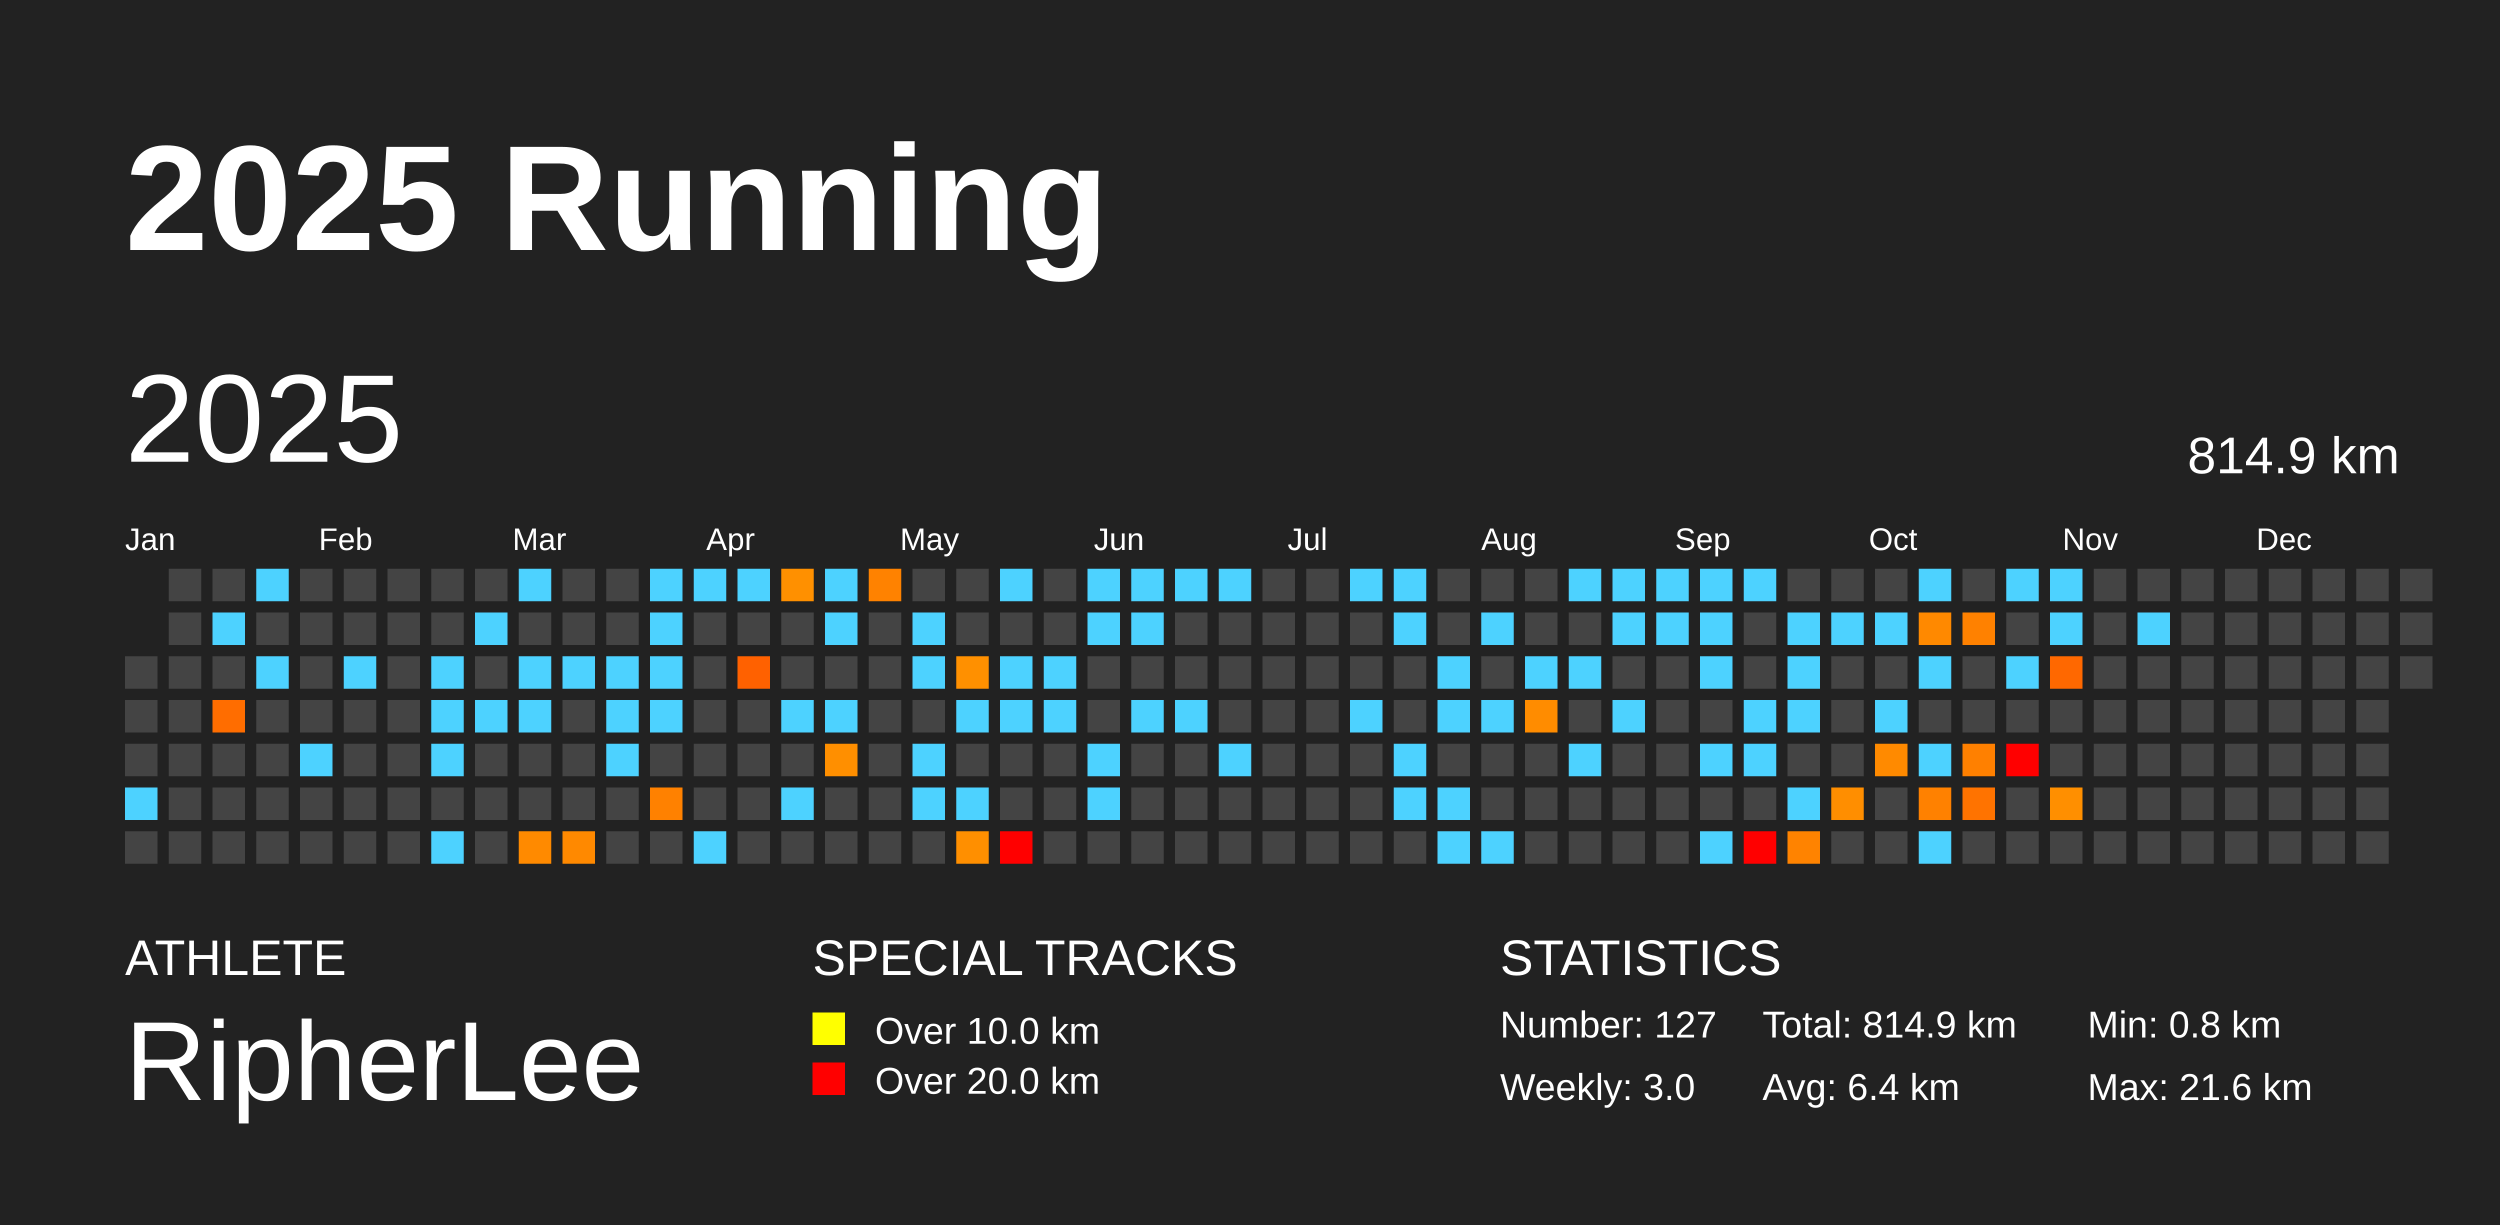
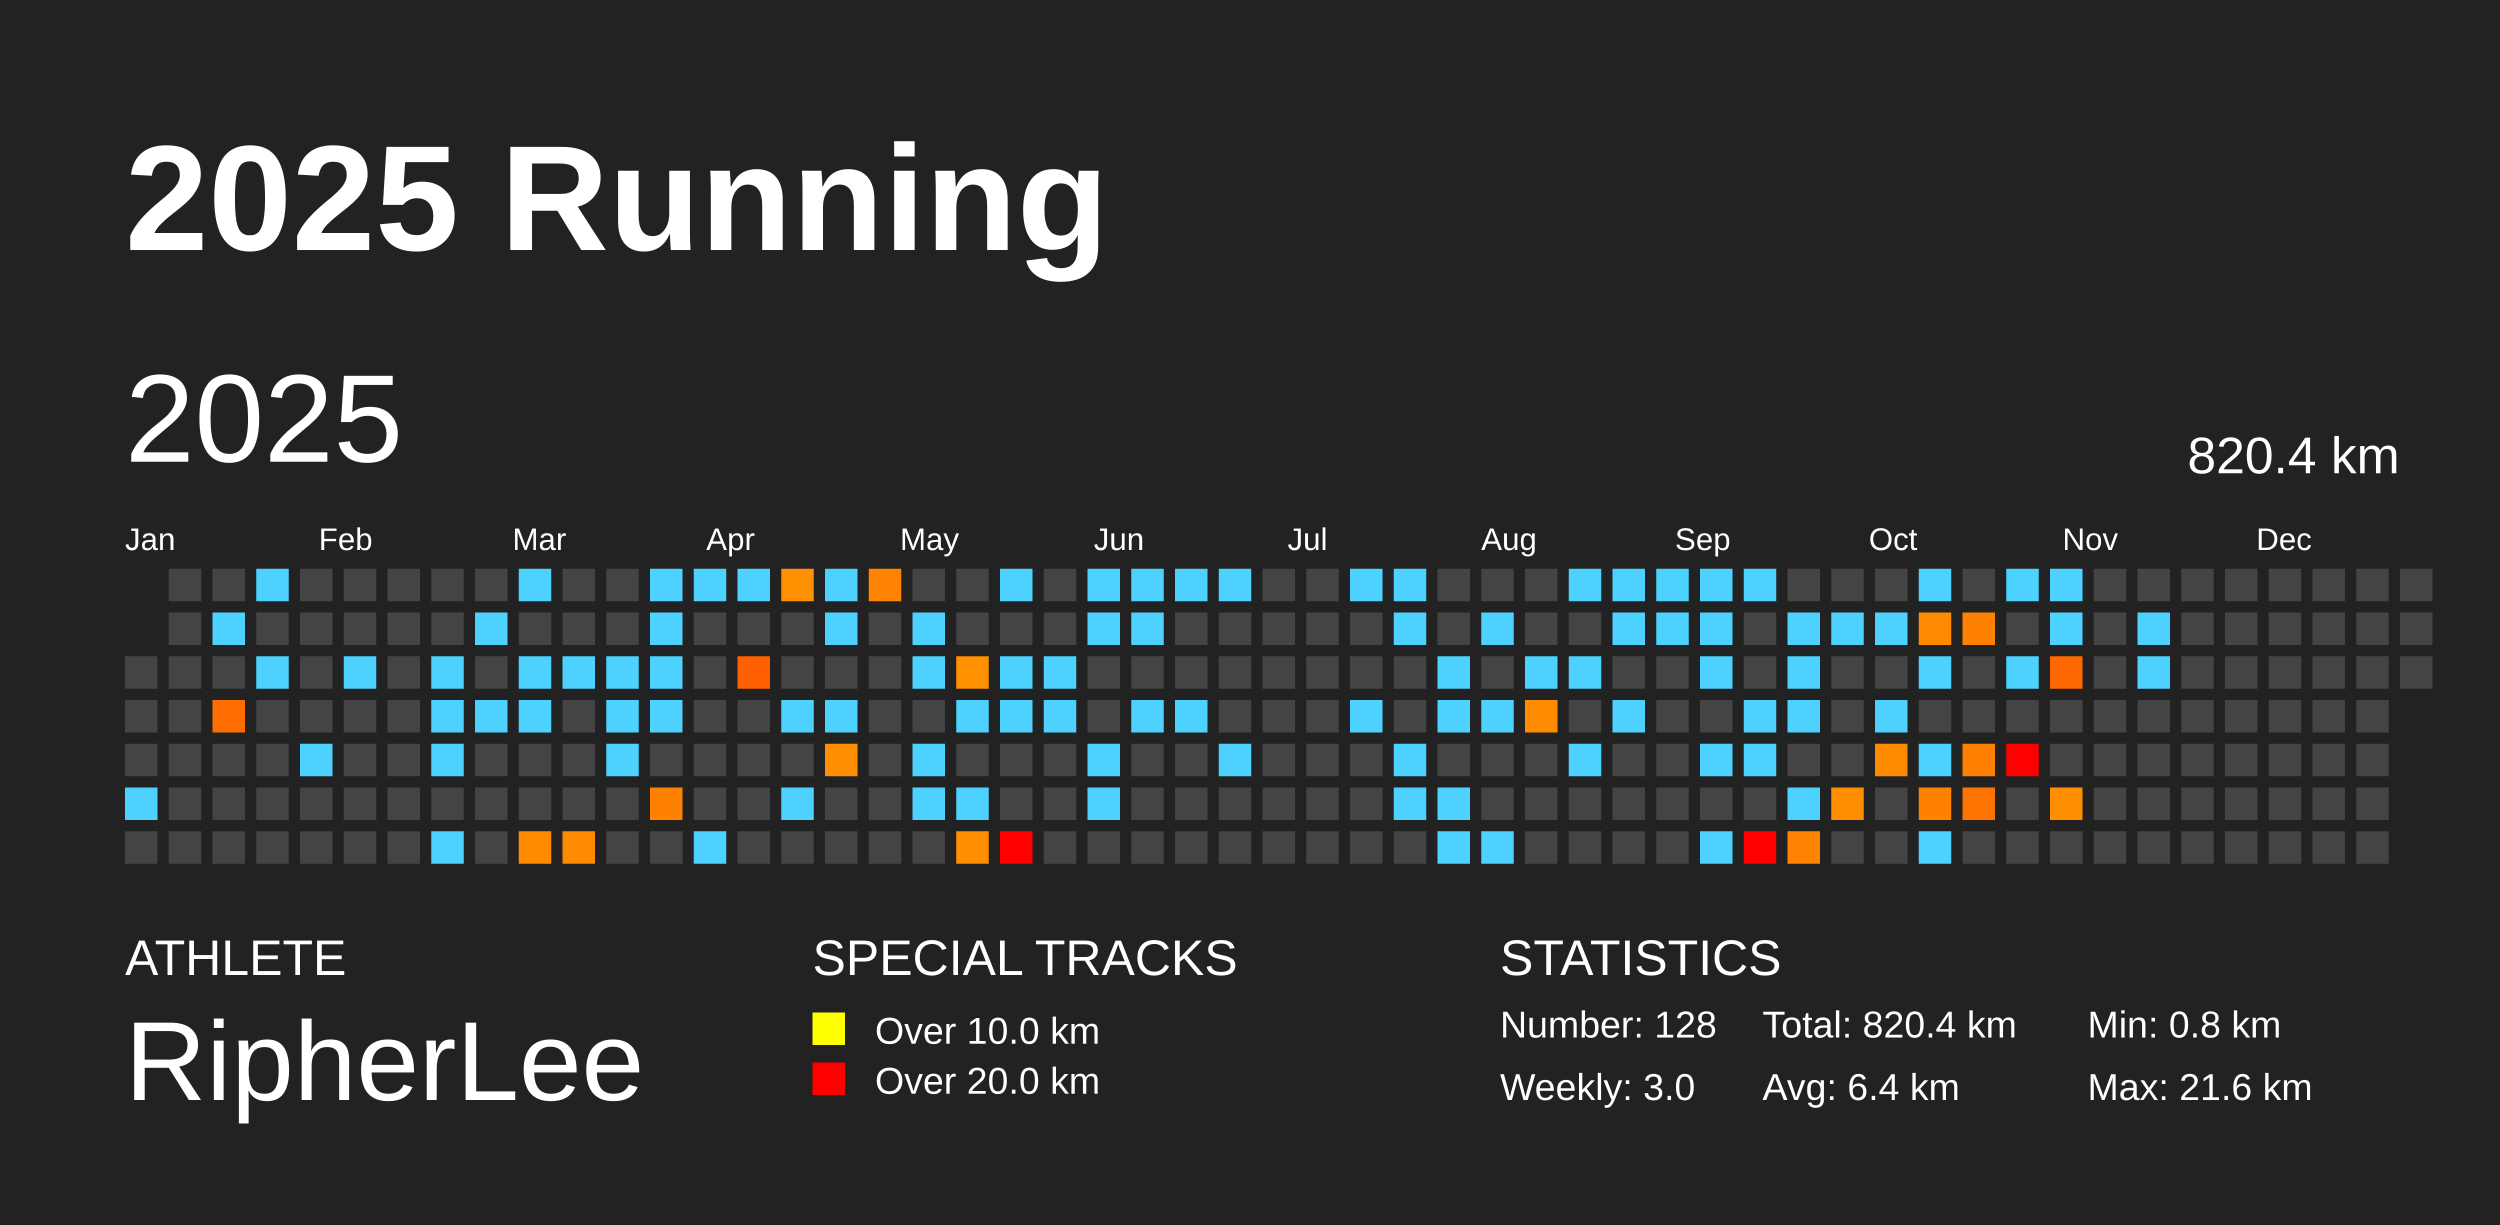
<svg xmlns="http://www.w3.org/2000/svg" baseProfile="full" height="98mm" version="1.1" viewBox="0,0,200,98" width="200mm">
  <defs />
  <rect fill="#222222" height="98" width="200" x="0" y="0" />
  <text fill="#FFFFFF" style="font-size:12px; font-family:Arial; font-weight:bold;" x="10" y="20">2025 Running</text>
  <text fill="#FFFFFF" style="font-size:4px; font-family:Arial" x="10" y="78">ATHLETE</text>
  <text fill="#FFFFFF" style="font-size:9px; font-family:Arial" x="10" y="88">RipherLee</text>
  <text fill="#FFFFFF" style="font-size:4px; font-family:Arial" x="65" y="78">SPECIAL TRACKS</text>
  <rect fill="yellow" height="2.6" width="2.6" x="65" y="81" />
  <text fill="#FFFFFF" style="font-size:3px; font-family:Arial" x="70" y="83.5">Over 10.0 km</text>
  <rect fill="red" height="2.6" width="2.6" x="65" y="85" />
  <text fill="#FFFFFF" style="font-size:3px; font-family:Arial" x="70" y="87.5">Over 20.0 km</text>
  <text fill="#FFFFFF" style="font-size:4px; font-family:Arial" x="120" y="78">STATISTICS</text>
-   <text fill="#FFFFFF" style="font-size:3px; font-family:Arial" x="120" y="83">Number: 127</text>
+   <text fill="#FFFFFF" style="font-size:3px; font-family:Arial" x="120" y="83">Number: 128</text>
  <text fill="#FFFFFF" style="font-size:3px; font-family:Arial" x="120" y="88">Weekly: 3.0</text>
-   <text fill="#FFFFFF" style="font-size:3px; font-family:Arial" x="141" y="83">Total: 814.9 km</text>
+   <text fill="#FFFFFF" style="font-size:3px; font-family:Arial" x="141" y="83">Total: 820.4 km</text>
  <text fill="#FFFFFF" style="font-size:3px; font-family:Arial" x="141" y="88">Avg: 6.4 km</text>
  <text fill="#FFFFFF" style="font-size:3px; font-family:Arial" x="167" y="83">Min: 0.8 km</text>
  <text fill="#FFFFFF" style="font-size:3px; font-family:Arial" x="167" y="88">Max: 21.6 km</text>
  <text dominant-baseline="hanging" fill="#FFFFFF" style="font-size:10.0px; font-family:Arial;" x="10" y="30">2025</text>
-   <text dominant-baseline="hanging" fill="#FFFFFF" style="font-size:4.125px; font-family:Arial;" x="175" y="35">814.9 km</text>
+   <text dominant-baseline="hanging" fill="#FFFFFF" style="font-size:4.125px; font-family:Arial;" x="175" y="35">820.4 km</text>
  <text fill="#FFFFFF" style="font-size:2.5px; font-family:Arial" x="10.0" y="44">Jan</text>
  <text fill="#FFFFFF" style="font-size:2.5px; font-family:Arial" x="25.5" y="44">Feb</text>
  <text fill="#FFFFFF" style="font-size:2.5px; font-family:Arial" x="41.0" y="44">Mar</text>
  <text fill="#FFFFFF" style="font-size:2.5px; font-family:Arial" x="56.5" y="44">Apr</text>
  <text fill="#FFFFFF" style="font-size:2.5px; font-family:Arial" x="72.0" y="44">May</text>
  <text fill="#FFFFFF" style="font-size:2.5px; font-family:Arial" x="87.5" y="44">Jun</text>
  <text fill="#FFFFFF" style="font-size:2.5px; font-family:Arial" x="103.0" y="44">Jul</text>
  <text fill="#FFFFFF" style="font-size:2.5px; font-family:Arial" x="118.5" y="44">Aug</text>
  <text fill="#FFFFFF" style="font-size:2.5px; font-family:Arial" x="134.0" y="44">Sep</text>
  <text fill="#FFFFFF" style="font-size:2.5px; font-family:Arial" x="149.5" y="44">Oct</text>
  <text fill="#FFFFFF" style="font-size:2.5px; font-family:Arial" x="165.0" y="44">Nov</text>
  <text fill="#FFFFFF" style="font-size:2.5px; font-family:Arial" x="180.5" y="44">Dec</text>
  <rect fill="#444444" height="2.6" width="2.6" x="10.0" y="52.5" />
  <rect fill="#444444" height="2.6" width="2.6" x="10.0" y="56.0" />
  <rect fill="#444444" height="2.6" width="2.6" x="10.0" y="59.5" />
  <rect fill="#4dd2ff" height="2.6" width="2.6" x="10.0" y="63.0" />
  <rect fill="#444444" height="2.6" width="2.6" x="10.0" y="66.5" />
  <rect fill="#444444" height="2.6" width="2.6" x="13.5" y="45.5" />
  <rect fill="#444444" height="2.6" width="2.6" x="13.5" y="49.0" />
  <rect fill="#444444" height="2.6" width="2.6" x="13.5" y="52.5" />
  <rect fill="#444444" height="2.6" width="2.6" x="13.5" y="56.0" />
  <rect fill="#444444" height="2.6" width="2.6" x="13.5" y="59.5" />
  <rect fill="#444444" height="2.6" width="2.6" x="13.5" y="63.0" />
  <rect fill="#444444" height="2.6" width="2.6" x="13.5" y="66.5" />
  <rect fill="#444444" height="2.6" width="2.6" x="17.0" y="45.5" />
  <rect fill="#4dd2ff" height="2.6" width="2.6" x="17.0" y="49.0" />
  <rect fill="#444444" height="2.6" width="2.6" x="17.0" y="52.5" />
  <rect fill="#ff6d00" height="2.6" width="2.6" x="17.0" y="56.0" />
  <rect fill="#444444" height="2.6" width="2.6" x="17.0" y="59.5" />
  <rect fill="#444444" height="2.6" width="2.6" x="17.0" y="63.0" />
  <rect fill="#444444" height="2.6" width="2.6" x="17.0" y="66.5" />
  <rect fill="#4dd2ff" height="2.6" width="2.6" x="20.5" y="45.5" />
  <rect fill="#444444" height="2.6" width="2.6" x="20.5" y="49.0" />
  <rect fill="#4dd2ff" height="2.6" width="2.6" x="20.5" y="52.5" />
  <rect fill="#444444" height="2.6" width="2.6" x="20.5" y="56.0" />
  <rect fill="#444444" height="2.6" width="2.6" x="20.5" y="59.5" />
  <rect fill="#444444" height="2.6" width="2.6" x="20.5" y="63.0" />
  <rect fill="#444444" height="2.6" width="2.6" x="20.5" y="66.5" />
  <rect fill="#444444" height="2.6" width="2.6" x="24.0" y="45.5" />
  <rect fill="#444444" height="2.6" width="2.6" x="24.0" y="49.0" />
  <rect fill="#444444" height="2.6" width="2.6" x="24.0" y="52.5" />
  <rect fill="#444444" height="2.6" width="2.6" x="24.0" y="56.0" />
  <rect fill="#4dd2ff" height="2.6" width="2.6" x="24.0" y="59.5" />
  <rect fill="#444444" height="2.6" width="2.6" x="24.0" y="63.0" />
  <rect fill="#444444" height="2.6" width="2.6" x="24.0" y="66.5" />
  <rect fill="#444444" height="2.6" width="2.6" x="27.5" y="45.5" />
  <rect fill="#444444" height="2.6" width="2.6" x="27.5" y="49.0" />
  <rect fill="#4dd2ff" height="2.6" width="2.6" x="27.5" y="52.5" />
  <rect fill="#444444" height="2.6" width="2.6" x="27.5" y="56.0" />
  <rect fill="#444444" height="2.6" width="2.6" x="27.5" y="59.5" />
  <rect fill="#444444" height="2.6" width="2.6" x="27.5" y="63.0" />
  <rect fill="#444444" height="2.6" width="2.6" x="27.5" y="66.5" />
  <rect fill="#444444" height="2.6" width="2.6" x="31.0" y="45.5" />
  <rect fill="#444444" height="2.6" width="2.6" x="31.0" y="49.0" />
  <rect fill="#444444" height="2.6" width="2.6" x="31.0" y="52.5" />
  <rect fill="#444444" height="2.6" width="2.6" x="31.0" y="56.0" />
  <rect fill="#444444" height="2.6" width="2.6" x="31.0" y="59.5" />
  <rect fill="#444444" height="2.6" width="2.6" x="31.0" y="63.0" />
  <rect fill="#444444" height="2.6" width="2.6" x="31.0" y="66.5" />
  <rect fill="#444444" height="2.6" width="2.6" x="34.5" y="45.5" />
  <rect fill="#444444" height="2.6" width="2.6" x="34.5" y="49.0" />
  <rect fill="#4dd2ff" height="2.6" width="2.6" x="34.5" y="52.5" />
  <rect fill="#4dd2ff" height="2.6" width="2.6" x="34.5" y="56.0" />
  <rect fill="#4dd2ff" height="2.6" width="2.6" x="34.5" y="59.5" />
  <rect fill="#444444" height="2.6" width="2.6" x="34.5" y="63.0" />
  <rect fill="#4dd2ff" height="2.6" width="2.6" x="34.5" y="66.5" />
  <rect fill="#444444" height="2.6" width="2.6" x="38.0" y="45.5" />
  <rect fill="#4dd2ff" height="2.6" width="2.6" x="38.0" y="49.0" />
  <rect fill="#444444" height="2.6" width="2.6" x="38.0" y="52.5" />
  <rect fill="#4dd2ff" height="2.6" width="2.6" x="38.0" y="56.0" />
  <rect fill="#444444" height="2.6" width="2.6" x="38.0" y="59.5" />
  <rect fill="#444444" height="2.6" width="2.6" x="38.0" y="63.0" />
  <rect fill="#444444" height="2.6" width="2.6" x="38.0" y="66.5" />
  <rect fill="#4dd2ff" height="2.6" width="2.6" x="41.5" y="45.5" />
  <rect fill="#444444" height="2.6" width="2.6" x="41.5" y="49.0" />
  <rect fill="#4dd2ff" height="2.6" width="2.6" x="41.5" y="52.5" />
  <rect fill="#4dd2ff" height="2.6" width="2.6" x="41.5" y="56.0" />
  <rect fill="#444444" height="2.6" width="2.6" x="41.5" y="59.5" />
  <rect fill="#444444" height="2.6" width="2.6" x="41.5" y="63.0" />
  <rect fill="#ff8a00" height="2.6" width="2.6" x="41.5" y="66.5" />
  <rect fill="#444444" height="2.6" width="2.6" x="45.0" y="45.5" />
  <rect fill="#444444" height="2.6" width="2.6" x="45.0" y="49.0" />
  <rect fill="#4dd2ff" height="2.6" width="2.6" x="45.0" y="52.5" />
  <rect fill="#444444" height="2.6" width="2.6" x="45.0" y="56.0" />
  <rect fill="#444444" height="2.6" width="2.6" x="45.0" y="59.5" />
  <rect fill="#444444" height="2.6" width="2.6" x="45.0" y="63.0" />
  <rect fill="#ff8900" height="2.6" width="2.6" x="45.0" y="66.5" />
  <rect fill="#444444" height="2.6" width="2.6" x="48.5" y="45.5" />
  <rect fill="#444444" height="2.6" width="2.6" x="48.5" y="49.0" />
  <rect fill="#4dd2ff" height="2.6" width="2.6" x="48.5" y="52.5" />
  <rect fill="#4dd2ff" height="2.6" width="2.6" x="48.5" y="56.0" />
  <rect fill="#4dd2ff" height="2.6" width="2.6" x="48.5" y="59.5" />
  <rect fill="#444444" height="2.6" width="2.6" x="48.5" y="63.0" />
  <rect fill="#444444" height="2.6" width="2.6" x="48.5" y="66.5" />
  <rect fill="#4dd2ff" height="2.6" width="2.6" x="52.0" y="45.5" />
  <rect fill="#4dd2ff" height="2.6" width="2.6" x="52.0" y="49.0" />
  <rect fill="#4dd2ff" height="2.6" width="2.6" x="52.0" y="52.5" />
  <rect fill="#4dd2ff" height="2.6" width="2.6" x="52.0" y="56.0" />
  <rect fill="#444444" height="2.6" width="2.6" x="52.0" y="59.5" />
  <rect fill="#ff8100" height="2.6" width="2.6" x="52.0" y="63.0" />
  <rect fill="#444444" height="2.6" width="2.6" x="52.0" y="66.5" />
  <rect fill="#4dd2ff" height="2.6" width="2.6" x="55.5" y="45.5" />
  <rect fill="#444444" height="2.6" width="2.6" x="55.5" y="49.0" />
  <rect fill="#444444" height="2.6" width="2.6" x="55.5" y="52.5" />
  <rect fill="#444444" height="2.6" width="2.6" x="55.5" y="56.0" />
  <rect fill="#444444" height="2.6" width="2.6" x="55.5" y="59.5" />
  <rect fill="#444444" height="2.6" width="2.6" x="55.5" y="63.0" />
  <rect fill="#4dd2ff" height="2.6" width="2.6" x="55.5" y="66.5" />
  <rect fill="#4dd2ff" height="2.6" width="2.6" x="59.0" y="45.5" />
  <rect fill="#444444" height="2.6" width="2.6" x="59.0" y="49.0" />
  <rect fill="#ff6100" height="2.6" width="2.6" x="59.0" y="52.5" />
  <rect fill="#444444" height="2.6" width="2.6" x="59.0" y="56.0" />
  <rect fill="#444444" height="2.6" width="2.6" x="59.0" y="59.5" />
  <rect fill="#444444" height="2.6" width="2.6" x="59.0" y="63.0" />
  <rect fill="#444444" height="2.6" width="2.6" x="59.0" y="66.5" />
  <rect fill="#ff9000" height="2.6" width="2.6" x="62.5" y="45.5" />
  <rect fill="#444444" height="2.6" width="2.6" x="62.5" y="49.0" />
  <rect fill="#444444" height="2.6" width="2.6" x="62.5" y="52.5" />
  <rect fill="#4dd2ff" height="2.6" width="2.6" x="62.5" y="56.0" />
  <rect fill="#444444" height="2.6" width="2.6" x="62.5" y="59.5" />
  <rect fill="#4dd2ff" height="2.6" width="2.6" x="62.5" y="63.0" />
  <rect fill="#444444" height="2.6" width="2.6" x="62.5" y="66.5" />
  <rect fill="#4dd2ff" height="2.6" width="2.6" x="66.0" y="45.5" />
  <rect fill="#4dd2ff" height="2.6" width="2.6" x="66.0" y="49.0" />
  <rect fill="#444444" height="2.6" width="2.6" x="66.0" y="52.5" />
  <rect fill="#4dd2ff" height="2.6" width="2.6" x="66.0" y="56.0" />
  <rect fill="#ff8f00" height="2.6" width="2.6" x="66.0" y="59.5" />
  <rect fill="#444444" height="2.6" width="2.6" x="66.0" y="63.0" />
  <rect fill="#444444" height="2.6" width="2.6" x="66.0" y="66.5" />
  <rect fill="#ff8200" height="2.6" width="2.6" x="69.5" y="45.5" />
  <rect fill="#444444" height="2.6" width="2.6" x="69.5" y="49.0" />
  <rect fill="#444444" height="2.6" width="2.6" x="69.5" y="52.5" />
  <rect fill="#444444" height="2.6" width="2.6" x="69.5" y="56.0" />
  <rect fill="#444444" height="2.6" width="2.6" x="69.5" y="59.5" />
  <rect fill="#444444" height="2.6" width="2.6" x="69.5" y="63.0" />
  <rect fill="#444444" height="2.6" width="2.6" x="69.5" y="66.5" />
  <rect fill="#444444" height="2.6" width="2.6" x="73.0" y="45.5" />
  <rect fill="#4dd2ff" height="2.6" width="2.6" x="73.0" y="49.0" />
  <rect fill="#4dd2ff" height="2.6" width="2.6" x="73.0" y="52.5" />
  <rect fill="#444444" height="2.6" width="2.6" x="73.0" y="56.0" />
  <rect fill="#4dd2ff" height="2.6" width="2.6" x="73.0" y="59.5" />
  <rect fill="#4dd2ff" height="2.6" width="2.6" x="73.0" y="63.0" />
  <rect fill="#444444" height="2.6" width="2.6" x="73.0" y="66.5" />
  <rect fill="#444444" height="2.6" width="2.6" x="76.5" y="45.5" />
  <rect fill="#444444" height="2.6" width="2.6" x="76.5" y="49.0" />
  <rect fill="#ff9000" height="2.6" width="2.6" x="76.5" y="52.5" />
  <rect fill="#4dd2ff" height="2.6" width="2.6" x="76.5" y="56.0" />
  <rect fill="#444444" height="2.6" width="2.6" x="76.5" y="59.5" />
  <rect fill="#4dd2ff" height="2.6" width="2.6" x="76.5" y="63.0" />
  <rect fill="#ff8f00" height="2.6" width="2.6" x="76.5" y="66.5" />
  <rect fill="#4dd2ff" height="2.6" width="2.6" x="80.0" y="45.5" />
  <rect fill="#444444" height="2.6" width="2.6" x="80.0" y="49.0" />
  <rect fill="#4dd2ff" height="2.6" width="2.6" x="80.0" y="52.5" />
  <rect fill="#4dd2ff" height="2.6" width="2.6" x="80.0" y="56.0" />
  <rect fill="#444444" height="2.6" width="2.6" x="80.0" y="59.5" />
  <rect fill="#444444" height="2.6" width="2.6" x="80.0" y="63.0" />
  <rect fill="red" height="2.6" width="2.6" x="80.0" y="66.5" />
  <rect fill="#444444" height="2.6" width="2.6" x="83.5" y="45.5" />
  <rect fill="#444444" height="2.6" width="2.6" x="83.5" y="49.0" />
  <rect fill="#4dd2ff" height="2.6" width="2.6" x="83.5" y="52.5" />
  <rect fill="#4dd2ff" height="2.6" width="2.6" x="83.5" y="56.0" />
  <rect fill="#444444" height="2.6" width="2.6" x="83.5" y="59.5" />
  <rect fill="#444444" height="2.6" width="2.6" x="83.5" y="63.0" />
  <rect fill="#444444" height="2.6" width="2.6" x="83.5" y="66.5" />
  <rect fill="#4dd2ff" height="2.6" width="2.6" x="87.0" y="45.5" />
  <rect fill="#4dd2ff" height="2.6" width="2.6" x="87.0" y="49.0" />
  <rect fill="#444444" height="2.6" width="2.6" x="87.0" y="52.5" />
  <rect fill="#444444" height="2.6" width="2.6" x="87.0" y="56.0" />
  <rect fill="#4dd2ff" height="2.6" width="2.6" x="87.0" y="59.5" />
  <rect fill="#4dd2ff" height="2.6" width="2.6" x="87.0" y="63.0" />
  <rect fill="#444444" height="2.6" width="2.6" x="87.0" y="66.5" />
  <rect fill="#4dd2ff" height="2.6" width="2.6" x="90.5" y="45.5" />
  <rect fill="#4dd2ff" height="2.6" width="2.6" x="90.5" y="49.0" />
  <rect fill="#444444" height="2.6" width="2.6" x="90.5" y="52.5" />
  <rect fill="#4dd2ff" height="2.6" width="2.6" x="90.5" y="56.0" />
  <rect fill="#444444" height="2.6" width="2.6" x="90.5" y="59.5" />
  <rect fill="#444444" height="2.6" width="2.6" x="90.5" y="63.0" />
  <rect fill="#444444" height="2.6" width="2.6" x="90.5" y="66.5" />
  <rect fill="#4dd2ff" height="2.6" width="2.6" x="94.0" y="45.5" />
  <rect fill="#444444" height="2.6" width="2.6" x="94.0" y="49.0" />
  <rect fill="#444444" height="2.6" width="2.6" x="94.0" y="52.5" />
  <rect fill="#4dd2ff" height="2.6" width="2.6" x="94.0" y="56.0" />
  <rect fill="#444444" height="2.6" width="2.6" x="94.0" y="59.5" />
  <rect fill="#444444" height="2.6" width="2.6" x="94.0" y="63.0" />
  <rect fill="#444444" height="2.6" width="2.6" x="94.0" y="66.5" />
  <rect fill="#4dd2ff" height="2.6" width="2.6" x="97.5" y="45.5" />
  <rect fill="#444444" height="2.6" width="2.6" x="97.5" y="49.0" />
  <rect fill="#444444" height="2.6" width="2.6" x="97.5" y="52.5" />
  <rect fill="#444444" height="2.6" width="2.6" x="97.5" y="56.0" />
  <rect fill="#4dd2ff" height="2.6" width="2.6" x="97.5" y="59.5" />
  <rect fill="#444444" height="2.6" width="2.6" x="97.5" y="63.0" />
  <rect fill="#444444" height="2.6" width="2.6" x="97.5" y="66.5" />
  <rect fill="#444444" height="2.6" width="2.6" x="101.0" y="45.5" />
  <rect fill="#444444" height="2.6" width="2.6" x="101.0" y="49.0" />
  <rect fill="#444444" height="2.6" width="2.6" x="101.0" y="52.5" />
  <rect fill="#444444" height="2.6" width="2.6" x="101.0" y="56.0" />
  <rect fill="#444444" height="2.6" width="2.6" x="101.0" y="59.5" />
  <rect fill="#444444" height="2.6" width="2.6" x="101.0" y="63.0" />
  <rect fill="#444444" height="2.6" width="2.6" x="101.0" y="66.5" />
  <rect fill="#444444" height="2.6" width="2.6" x="104.5" y="45.5" />
  <rect fill="#444444" height="2.6" width="2.6" x="104.5" y="49.0" />
  <rect fill="#444444" height="2.6" width="2.6" x="104.5" y="52.5" />
  <rect fill="#444444" height="2.6" width="2.6" x="104.5" y="56.0" />
  <rect fill="#444444" height="2.6" width="2.6" x="104.5" y="59.5" />
  <rect fill="#444444" height="2.6" width="2.6" x="104.5" y="63.0" />
  <rect fill="#444444" height="2.6" width="2.6" x="104.5" y="66.5" />
  <rect fill="#4dd2ff" height="2.6" width="2.6" x="108.0" y="45.5" />
  <rect fill="#444444" height="2.6" width="2.6" x="108.0" y="49.0" />
  <rect fill="#444444" height="2.6" width="2.6" x="108.0" y="52.5" />
  <rect fill="#4dd2ff" height="2.6" width="2.6" x="108.0" y="56.0" />
  <rect fill="#444444" height="2.6" width="2.6" x="108.0" y="59.5" />
  <rect fill="#444444" height="2.6" width="2.6" x="108.0" y="63.0" />
  <rect fill="#444444" height="2.6" width="2.6" x="108.0" y="66.5" />
  <rect fill="#4dd2ff" height="2.6" width="2.6" x="111.5" y="45.5" />
  <rect fill="#4dd2ff" height="2.6" width="2.6" x="111.5" y="49.0" />
  <rect fill="#444444" height="2.6" width="2.6" x="111.5" y="52.5" />
  <rect fill="#444444" height="2.6" width="2.6" x="111.5" y="56.0" />
  <rect fill="#4dd2ff" height="2.6" width="2.6" x="111.5" y="59.5" />
  <rect fill="#4dd2ff" height="2.6" width="2.6" x="111.5" y="63.0" />
  <rect fill="#444444" height="2.6" width="2.6" x="111.5" y="66.5" />
  <rect fill="#444444" height="2.6" width="2.6" x="115.0" y="45.5" />
  <rect fill="#444444" height="2.6" width="2.6" x="115.0" y="49.0" />
  <rect fill="#4dd2ff" height="2.6" width="2.6" x="115.0" y="52.5" />
  <rect fill="#4dd2ff" height="2.6" width="2.6" x="115.0" y="56.0" />
  <rect fill="#444444" height="2.6" width="2.6" x="115.0" y="59.5" />
  <rect fill="#4dd2ff" height="2.6" width="2.6" x="115.0" y="63.0" />
  <rect fill="#4dd2ff" height="2.6" width="2.6" x="115.0" y="66.5" />
  <rect fill="#444444" height="2.6" width="2.6" x="118.5" y="45.5" />
  <rect fill="#4dd2ff" height="2.6" width="2.6" x="118.5" y="49.0" />
  <rect fill="#444444" height="2.6" width="2.6" x="118.5" y="52.5" />
  <rect fill="#4dd2ff" height="2.6" width="2.6" x="118.5" y="56.0" />
  <rect fill="#444444" height="2.6" width="2.6" x="118.5" y="59.5" />
  <rect fill="#444444" height="2.6" width="2.6" x="118.5" y="63.0" />
  <rect fill="#4dd2ff" height="2.6" width="2.6" x="118.5" y="66.5" />
  <rect fill="#444444" height="2.6" width="2.6" x="122.0" y="45.5" />
  <rect fill="#444444" height="2.6" width="2.6" x="122.0" y="49.0" />
  <rect fill="#4dd2ff" height="2.6" width="2.6" x="122.0" y="52.5" />
  <rect fill="#ff8c00" height="2.6" width="2.6" x="122.0" y="56.0" />
  <rect fill="#444444" height="2.6" width="2.6" x="122.0" y="59.5" />
  <rect fill="#444444" height="2.6" width="2.6" x="122.0" y="63.0" />
  <rect fill="#444444" height="2.6" width="2.6" x="122.0" y="66.5" />
  <rect fill="#4dd2ff" height="2.6" width="2.6" x="125.5" y="45.5" />
  <rect fill="#444444" height="2.6" width="2.6" x="125.5" y="49.0" />
  <rect fill="#4dd2ff" height="2.6" width="2.6" x="125.5" y="52.5" />
  <rect fill="#444444" height="2.6" width="2.6" x="125.5" y="56.0" />
  <rect fill="#4dd2ff" height="2.6" width="2.6" x="125.5" y="59.5" />
  <rect fill="#444444" height="2.6" width="2.6" x="125.5" y="63.0" />
  <rect fill="#444444" height="2.6" width="2.6" x="125.5" y="66.5" />
  <rect fill="#4dd2ff" height="2.6" width="2.6" x="129.0" y="45.5" />
  <rect fill="#4dd2ff" height="2.6" width="2.6" x="129.0" y="49.0" />
  <rect fill="#444444" height="2.6" width="2.6" x="129.0" y="52.5" />
  <rect fill="#4dd2ff" height="2.6" width="2.6" x="129.0" y="56.0" />
  <rect fill="#444444" height="2.6" width="2.6" x="129.0" y="59.5" />
  <rect fill="#444444" height="2.6" width="2.6" x="129.0" y="63.0" />
  <rect fill="#444444" height="2.6" width="2.6" x="129.0" y="66.5" />
  <rect fill="#4dd2ff" height="2.6" width="2.6" x="132.5" y="45.5" />
  <rect fill="#4dd2ff" height="2.6" width="2.6" x="132.5" y="49.0" />
  <rect fill="#444444" height="2.6" width="2.6" x="132.5" y="52.5" />
  <rect fill="#444444" height="2.6" width="2.6" x="132.5" y="56.0" />
  <rect fill="#444444" height="2.6" width="2.6" x="132.5" y="59.5" />
  <rect fill="#444444" height="2.6" width="2.6" x="132.5" y="63.0" />
  <rect fill="#444444" height="2.6" width="2.6" x="132.5" y="66.5" />
  <rect fill="#4dd2ff" height="2.6" width="2.6" x="136.0" y="45.5" />
  <rect fill="#4dd2ff" height="2.6" width="2.6" x="136.0" y="49.0" />
  <rect fill="#4dd2ff" height="2.6" width="2.6" x="136.0" y="52.5" />
  <rect fill="#444444" height="2.6" width="2.6" x="136.0" y="56.0" />
  <rect fill="#4dd2ff" height="2.6" width="2.6" x="136.0" y="59.5" />
  <rect fill="#444444" height="2.6" width="2.6" x="136.0" y="63.0" />
  <rect fill="#4dd2ff" height="2.6" width="2.6" x="136.0" y="66.5" />
  <rect fill="#4dd2ff" height="2.6" width="2.6" x="139.5" y="45.5" />
  <rect fill="#444444" height="2.6" width="2.6" x="139.5" y="49.0" />
  <rect fill="#444444" height="2.6" width="2.6" x="139.5" y="52.5" />
  <rect fill="#4dd2ff" height="2.6" width="2.6" x="139.5" y="56.0" />
  <rect fill="#4dd2ff" height="2.6" width="2.6" x="139.5" y="59.5" />
  <rect fill="#444444" height="2.6" width="2.6" x="139.5" y="63.0" />
  <rect fill="red" height="2.6" width="2.6" x="139.5" y="66.5" />
  <rect fill="#444444" height="2.6" width="2.6" x="143.0" y="45.5" />
  <rect fill="#4dd2ff" height="2.6" width="2.6" x="143.0" y="49.0" />
  <rect fill="#4dd2ff" height="2.6" width="2.6" x="143.0" y="52.5" />
  <rect fill="#4dd2ff" height="2.6" width="2.6" x="143.0" y="56.0" />
  <rect fill="#444444" height="2.6" width="2.6" x="143.0" y="59.5" />
  <rect fill="#4dd2ff" height="2.6" width="2.6" x="143.0" y="63.0" />
  <rect fill="#ff8300" height="2.6" width="2.6" x="143.0" y="66.5" />
  <rect fill="#444444" height="2.6" width="2.6" x="146.5" y="45.5" />
  <rect fill="#4dd2ff" height="2.6" width="2.6" x="146.5" y="49.0" />
  <rect fill="#444444" height="2.6" width="2.6" x="146.5" y="52.5" />
  <rect fill="#444444" height="2.6" width="2.6" x="146.5" y="56.0" />
  <rect fill="#444444" height="2.6" width="2.6" x="146.5" y="59.5" />
  <rect fill="#ff8e00" height="2.6" width="2.6" x="146.5" y="63.0" />
  <rect fill="#444444" height="2.6" width="2.6" x="146.5" y="66.5" />
  <rect fill="#444444" height="2.6" width="2.6" x="150.0" y="45.5" />
  <rect fill="#4dd2ff" height="2.6" width="2.6" x="150.0" y="49.0" />
  <rect fill="#444444" height="2.6" width="2.6" x="150.0" y="52.5" />
  <rect fill="#4dd2ff" height="2.6" width="2.6" x="150.0" y="56.0" />
  <rect fill="#ff8a00" height="2.6" width="2.6" x="150.0" y="59.5" />
  <rect fill="#444444" height="2.6" width="2.6" x="150.0" y="63.0" />
  <rect fill="#444444" height="2.6" width="2.6" x="150.0" y="66.5" />
  <rect fill="#4dd2ff" height="2.6" width="2.6" x="153.5" y="45.5" />
  <rect fill="#ff8900" height="2.6" width="2.6" x="153.5" y="49.0" />
  <rect fill="#4dd2ff" height="2.6" width="2.6" x="153.5" y="52.5" />
  <rect fill="#444444" height="2.6" width="2.6" x="153.5" y="56.0" />
  <rect fill="#4dd2ff" height="2.6" width="2.6" x="153.5" y="59.5" />
  <rect fill="#ff8100" height="2.6" width="2.6" x="153.5" y="63.0" />
  <rect fill="#4dd2ff" height="2.6" width="2.6" x="153.5" y="66.5" />
  <rect fill="#444444" height="2.6" width="2.6" x="157.0" y="45.5" />
  <rect fill="#ff8100" height="2.6" width="2.6" x="157.0" y="49.0" />
  <rect fill="#444444" height="2.6" width="2.6" x="157.0" y="52.5" />
  <rect fill="#444444" height="2.6" width="2.6" x="157.0" y="56.0" />
  <rect fill="#ff8000" height="2.6" width="2.6" x="157.0" y="59.5" />
  <rect fill="#ff7300" height="2.6" width="2.6" x="157.0" y="63.0" />
  <rect fill="#444444" height="2.6" width="2.6" x="157.0" y="66.5" />
  <rect fill="#4dd2ff" height="2.6" width="2.6" x="160.5" y="45.5" />
  <rect fill="#444444" height="2.6" width="2.6" x="160.5" y="49.0" />
  <rect fill="#4dd2ff" height="2.6" width="2.6" x="160.5" y="52.5" />
  <rect fill="#444444" height="2.6" width="2.6" x="160.5" y="56.0" />
  <rect fill="red" height="2.6" width="2.6" x="160.5" y="59.5" />
  <rect fill="#444444" height="2.6" width="2.6" x="160.5" y="63.0" />
  <rect fill="#444444" height="2.6" width="2.6" x="160.5" y="66.5" />
  <rect fill="#4dd2ff" height="2.6" width="2.6" x="164.0" y="45.5" />
  <rect fill="#4dd2ff" height="2.6" width="2.6" x="164.0" y="49.0" />
  <rect fill="#ff6800" height="2.6" width="2.6" x="164.0" y="52.5" />
  <rect fill="#444444" height="2.6" width="2.6" x="164.0" y="56.0" />
  <rect fill="#444444" height="2.6" width="2.6" x="164.0" y="59.5" />
  <rect fill="#ff8f00" height="2.6" width="2.6" x="164.0" y="63.0" />
  <rect fill="#444444" height="2.6" width="2.6" x="164.0" y="66.5" />
  <rect fill="#444444" height="2.6" width="2.6" x="167.5" y="45.5" />
  <rect fill="#444444" height="2.6" width="2.6" x="167.5" y="49.0" />
  <rect fill="#444444" height="2.6" width="2.6" x="167.5" y="52.5" />
  <rect fill="#444444" height="2.6" width="2.6" x="167.5" y="56.0" />
  <rect fill="#444444" height="2.6" width="2.6" x="167.5" y="59.5" />
  <rect fill="#444444" height="2.6" width="2.6" x="167.5" y="63.0" />
  <rect fill="#444444" height="2.6" width="2.6" x="167.5" y="66.5" />
  <rect fill="#444444" height="2.6" width="2.6" x="171.0" y="45.5" />
  <rect fill="#4dd2ff" height="2.6" width="2.6" x="171.0" y="49.0" />
-   <rect fill="#444444" height="2.6" width="2.6" x="171.0" y="52.5" />
+   <rect fill="#4dd2ff" height="2.6" width="2.6" x="171.0" y="52.5" />
  <rect fill="#444444" height="2.6" width="2.6" x="171.0" y="56.0" />
  <rect fill="#444444" height="2.6" width="2.6" x="171.0" y="59.5" />
  <rect fill="#444444" height="2.6" width="2.6" x="171.0" y="63.0" />
  <rect fill="#444444" height="2.6" width="2.6" x="171.0" y="66.5" />
  <rect fill="#444444" height="2.6" width="2.6" x="174.5" y="45.5" />
  <rect fill="#444444" height="2.6" width="2.6" x="174.5" y="49.0" />
  <rect fill="#444444" height="2.6" width="2.6" x="174.5" y="52.5" />
  <rect fill="#444444" height="2.6" width="2.6" x="174.5" y="56.0" />
  <rect fill="#444444" height="2.6" width="2.6" x="174.5" y="59.5" />
  <rect fill="#444444" height="2.6" width="2.6" x="174.5" y="63.0" />
  <rect fill="#444444" height="2.6" width="2.6" x="174.5" y="66.5" />
  <rect fill="#444444" height="2.6" width="2.6" x="178.0" y="45.5" />
  <rect fill="#444444" height="2.6" width="2.6" x="178.0" y="49.0" />
  <rect fill="#444444" height="2.6" width="2.6" x="178.0" y="52.5" />
  <rect fill="#444444" height="2.6" width="2.6" x="178.0" y="56.0" />
  <rect fill="#444444" height="2.6" width="2.6" x="178.0" y="59.5" />
  <rect fill="#444444" height="2.6" width="2.6" x="178.0" y="63.0" />
  <rect fill="#444444" height="2.6" width="2.6" x="178.0" y="66.5" />
  <rect fill="#444444" height="2.6" width="2.6" x="181.5" y="45.5" />
  <rect fill="#444444" height="2.6" width="2.6" x="181.5" y="49.0" />
  <rect fill="#444444" height="2.6" width="2.6" x="181.5" y="52.5" />
  <rect fill="#444444" height="2.6" width="2.6" x="181.5" y="56.0" />
  <rect fill="#444444" height="2.6" width="2.6" x="181.5" y="59.5" />
  <rect fill="#444444" height="2.6" width="2.6" x="181.5" y="63.0" />
  <rect fill="#444444" height="2.6" width="2.6" x="181.5" y="66.5" />
  <rect fill="#444444" height="2.6" width="2.6" x="185.0" y="45.5" />
  <rect fill="#444444" height="2.6" width="2.6" x="185.0" y="49.0" />
  <rect fill="#444444" height="2.6" width="2.6" x="185.0" y="52.5" />
  <rect fill="#444444" height="2.6" width="2.6" x="185.0" y="56.0" />
  <rect fill="#444444" height="2.6" width="2.6" x="185.0" y="59.5" />
  <rect fill="#444444" height="2.6" width="2.6" x="185.0" y="63.0" />
  <rect fill="#444444" height="2.6" width="2.6" x="185.0" y="66.5" />
  <rect fill="#444444" height="2.6" width="2.6" x="188.5" y="45.5" />
  <rect fill="#444444" height="2.6" width="2.6" x="188.5" y="49.0" />
  <rect fill="#444444" height="2.6" width="2.6" x="188.5" y="52.5" />
  <rect fill="#444444" height="2.6" width="2.6" x="188.5" y="56.0" />
  <rect fill="#444444" height="2.6" width="2.6" x="188.5" y="59.5" />
  <rect fill="#444444" height="2.6" width="2.6" x="188.5" y="63.0" />
  <rect fill="#444444" height="2.6" width="2.6" x="188.5" y="66.5" />
  <rect fill="#444444" height="2.6" width="2.6" x="192.0" y="45.5" />
  <rect fill="#444444" height="2.6" width="2.6" x="192.0" y="49.0" />
  <rect fill="#444444" height="2.6" width="2.6" x="192.0" y="52.5" />
</svg>
